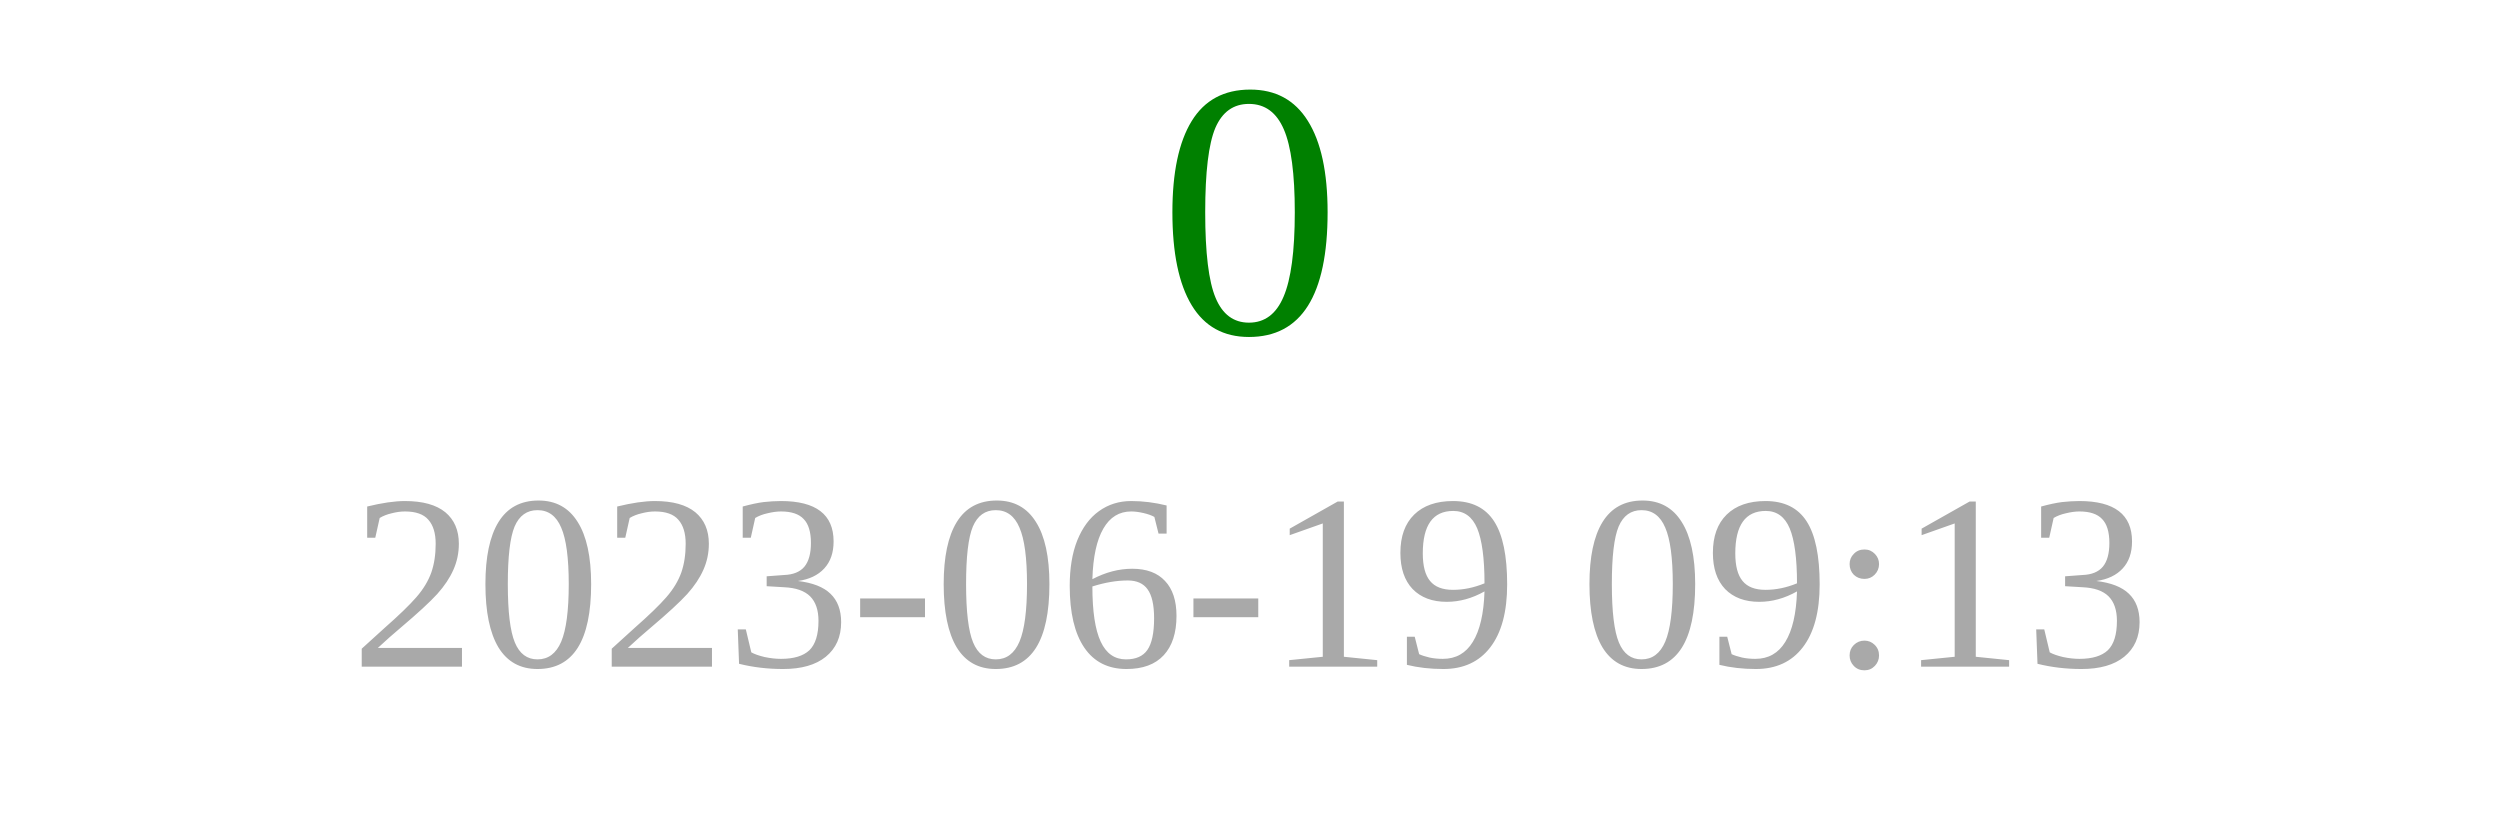
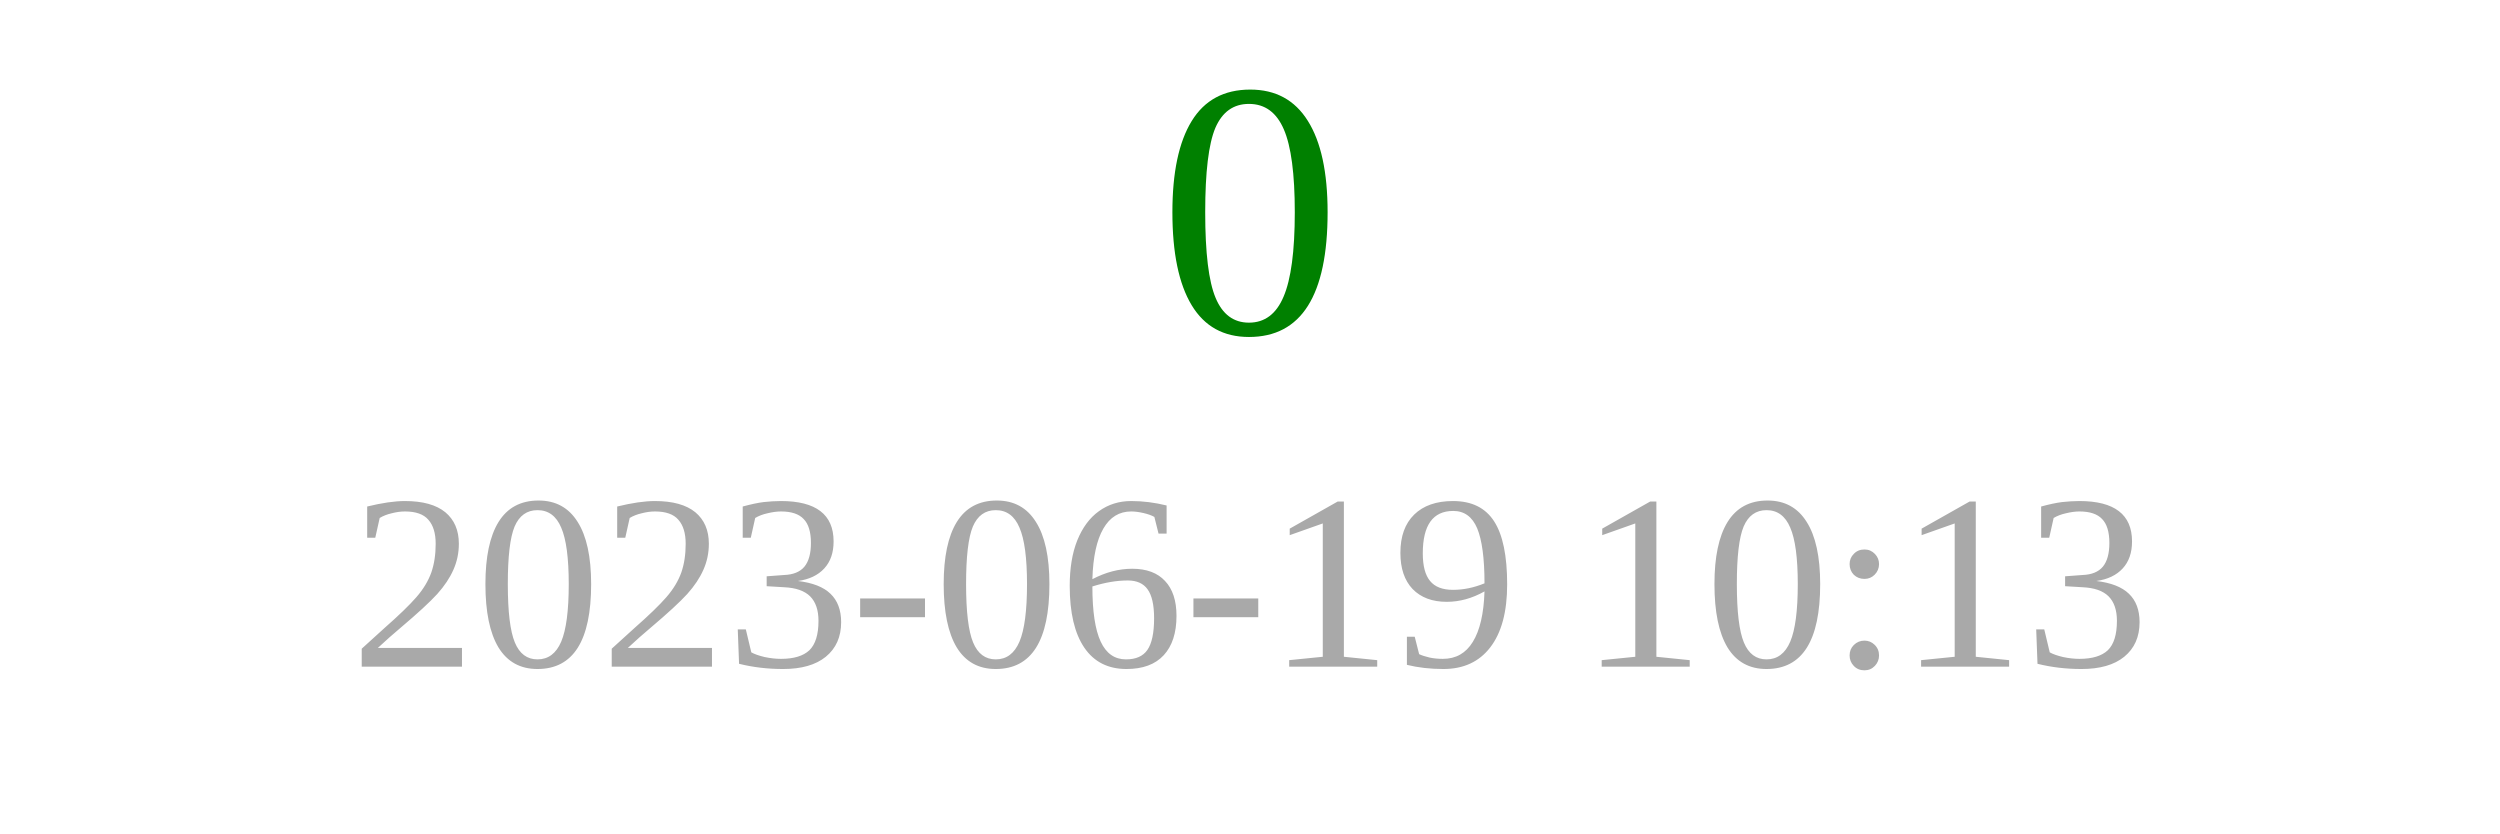
<svg xmlns="http://www.w3.org/2000/svg" width="150" height="50">
  <text x="75" y="20" font-size="22" fill="green" text-anchor="middle">0</text>
-   <text x="75" y="40" font-size="15" fill="darkgray" text-anchor="middle">2023-06-19 09:13</text>
+   <text x="75" y="40" font-size="15" fill="darkgray" text-anchor="middle">2023-06-19 10:13</text>
</svg>
